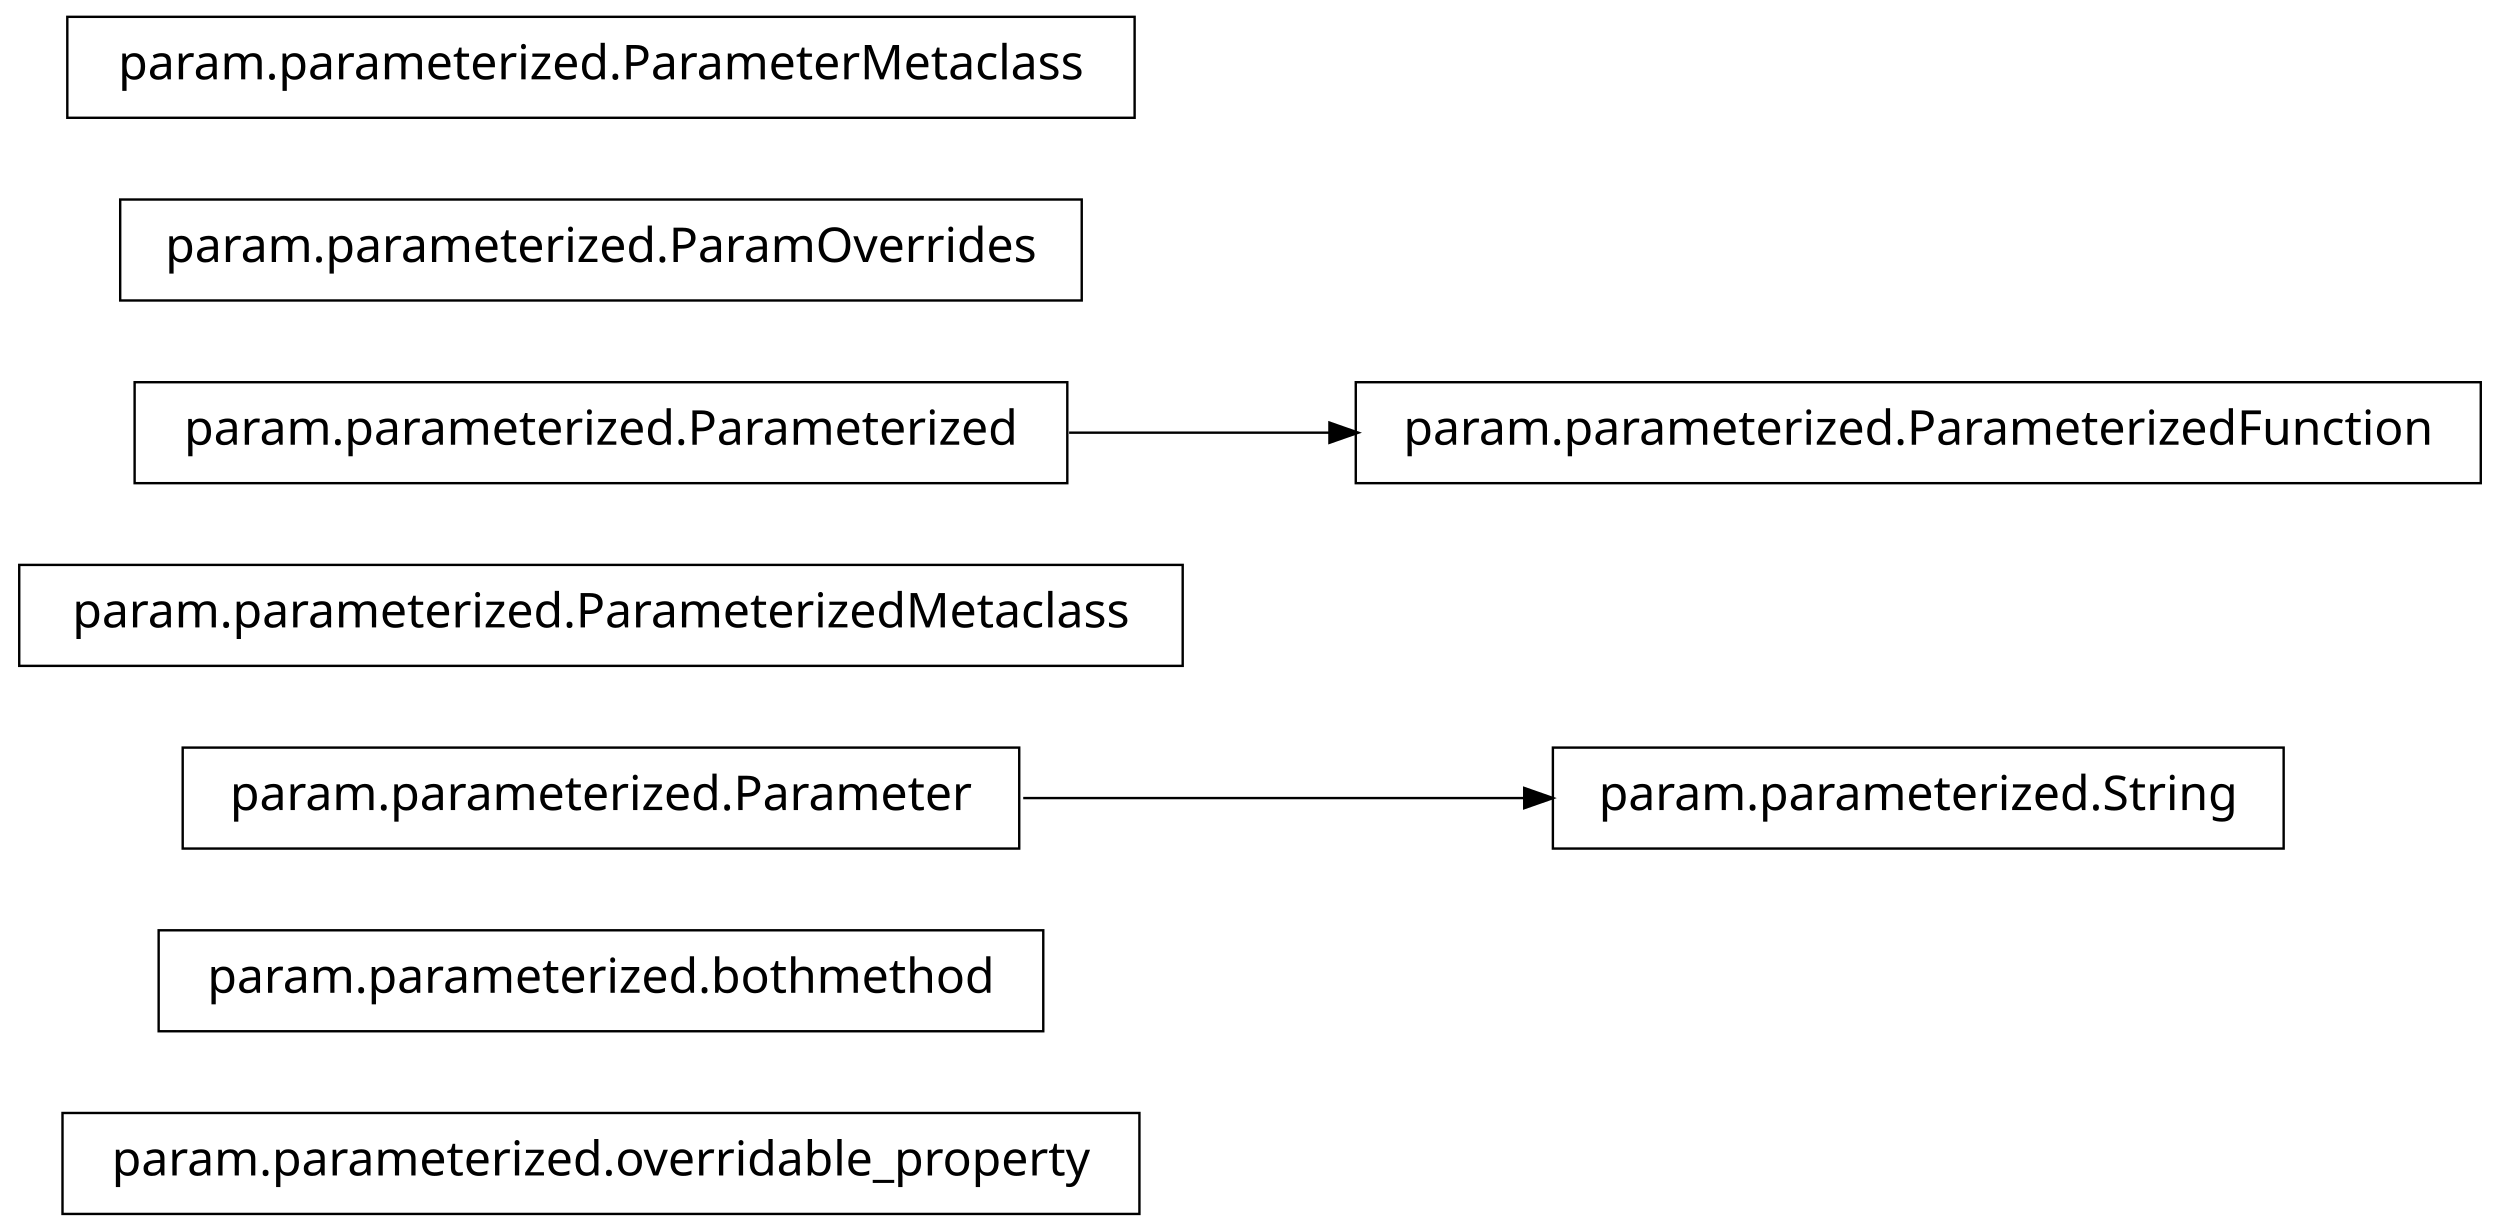
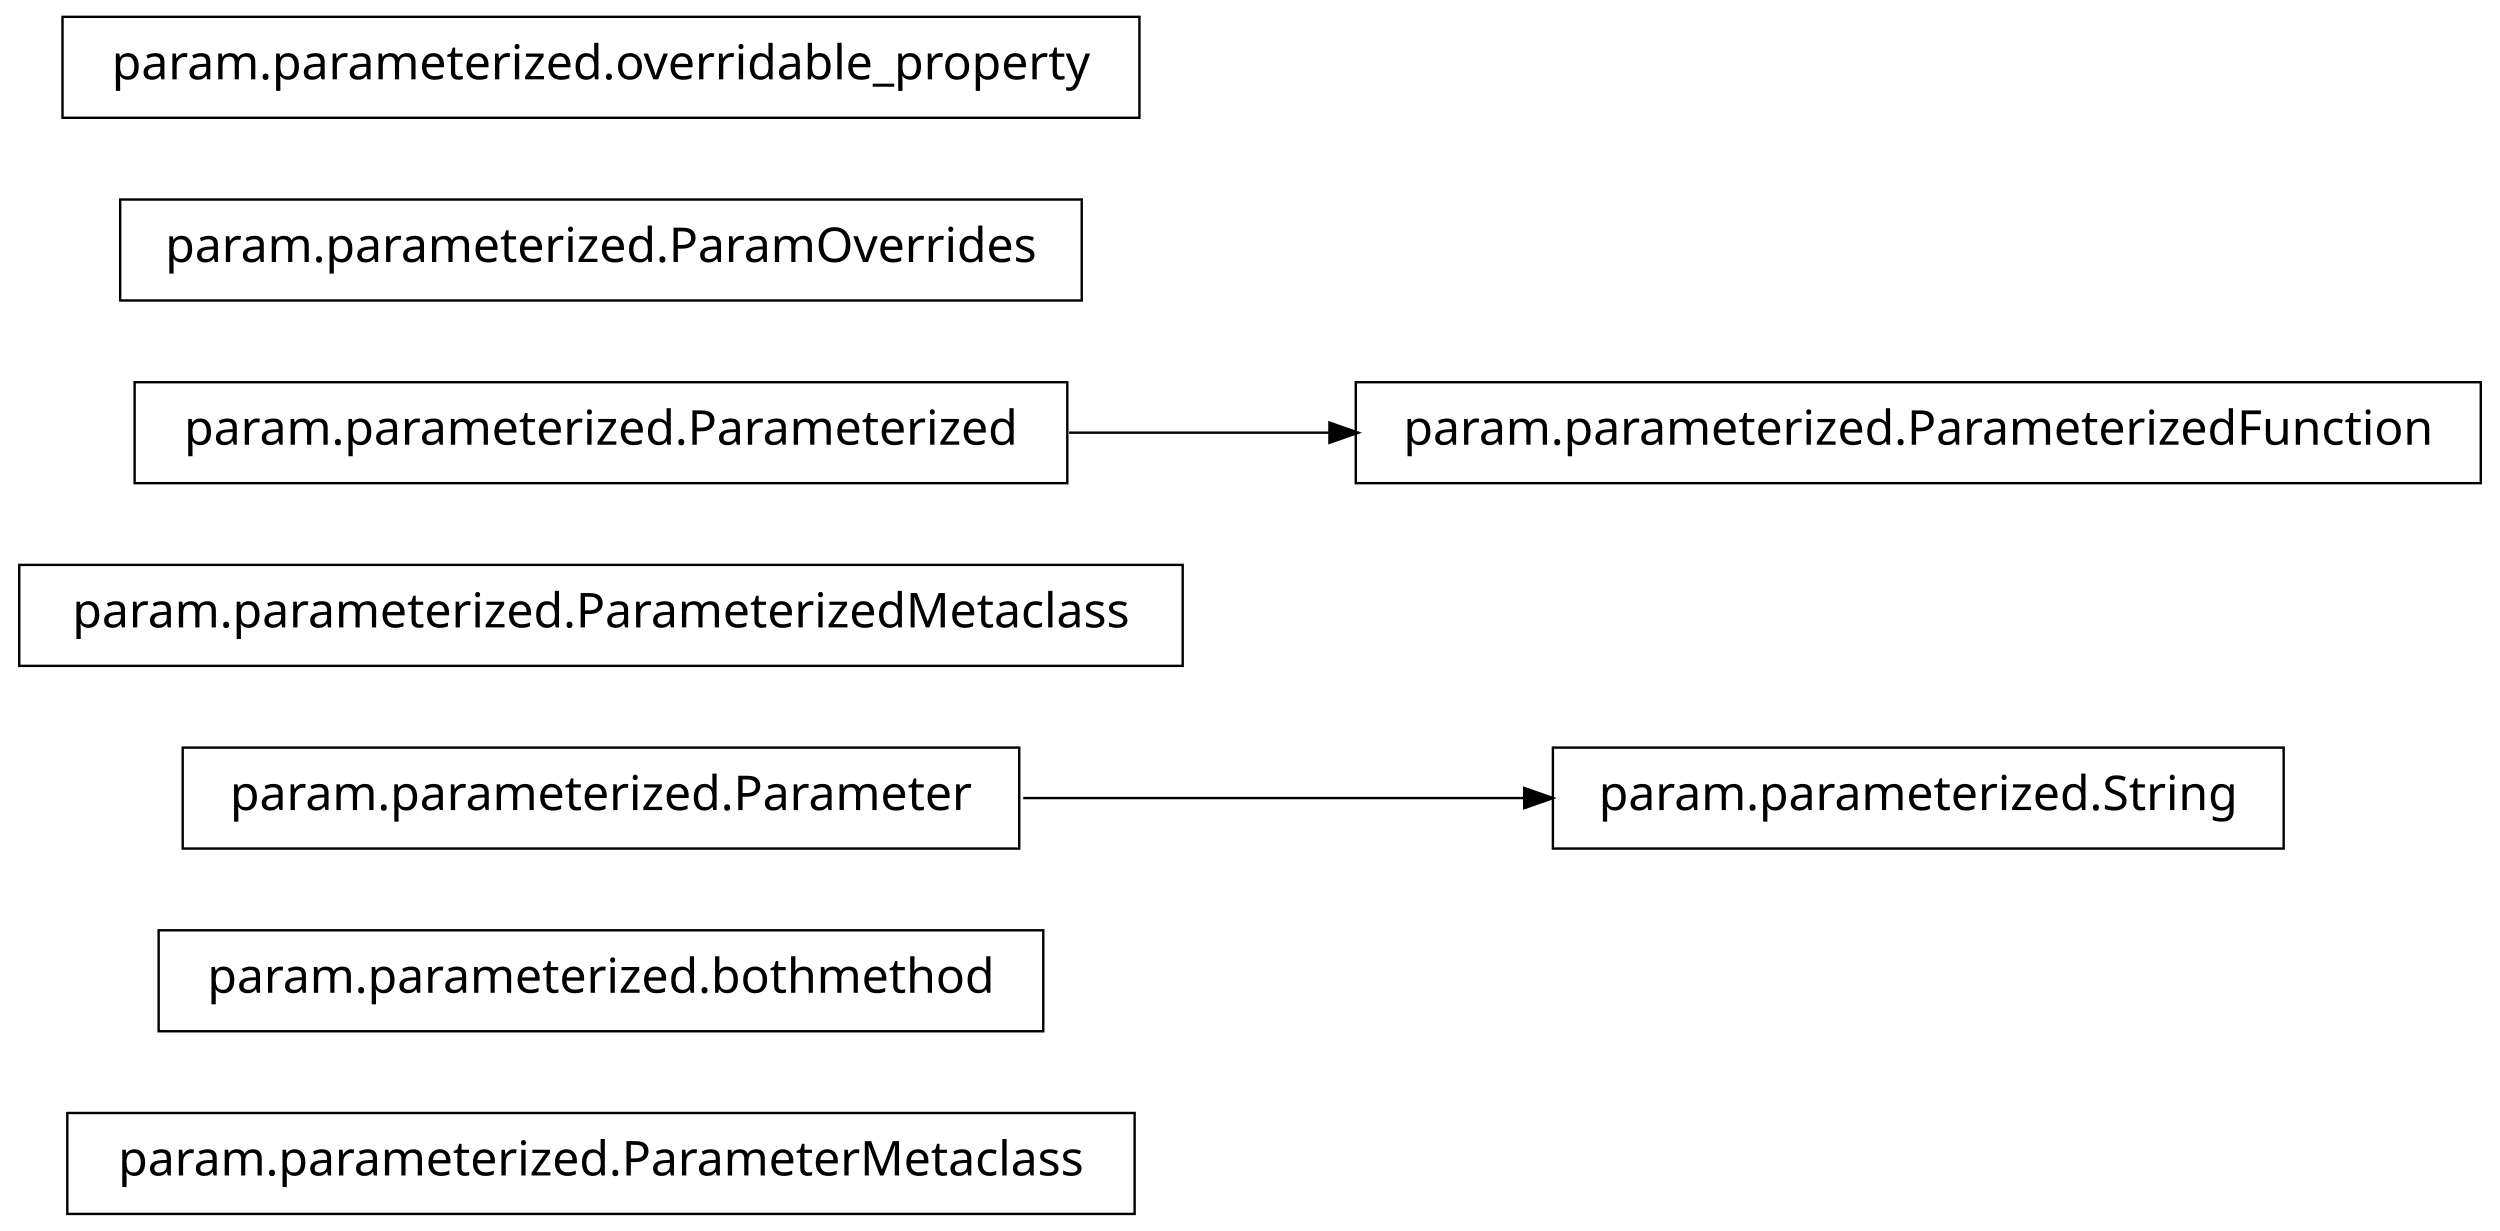
<svg xmlns="http://www.w3.org/2000/svg" width="520pt" height="256pt" viewBox="0.00 0.00 520.00 256.00">
  <g id="graph1" class="graph" transform="scale(1 1) rotate(0) translate(4 252)">
    <polygon fill="white" stroke="white" points="-4,5 -4,-252 517,-252 517,5 -4,5" />
    <g id="node1" class="node">
-       <polygon fill="none" stroke="black" stroke-width="0.5" points="233,-20.5 9,-20.5 9,0.5 233,0.5 233,-20.5" />
-       <text text-anchor="middle" x="121" y="-7.5" font-family="Vera" font-size="10.00">param.parameterized.overridable_property</text>
+       <polygon fill="none" stroke="black" stroke-width="0.5" points="232,-20.5 10,-20.5 10,0.5 232,0.5 232,-20.5" />
+       <text text-anchor="middle" x="121" y="-7.5" font-family="Vera" font-size="10.00">param.parameterized.ParameterMetaclass</text>
    </g>
    <g id="node2" class="node">
      <polygon fill="none" stroke="black" stroke-width="0.5" points="213,-58.5 29,-58.5 29,-37.5 213,-37.5 213,-58.5" />
      <text text-anchor="middle" x="121" y="-45.5" font-family="Vera" font-size="10.00">param.parameterized.bothmethod</text>
    </g>
    <g id="node3" class="node">
      <polygon fill="none" stroke="black" stroke-width="0.5" points="208,-96.5 34,-96.5 34,-75.5 208,-75.5 208,-96.5" />
      <text text-anchor="middle" x="121" y="-83.5" font-family="Vera" font-size="10.00">param.parameterized.Parameter</text>
    </g>
-     <g id="node10" class="node">
+     <g id="node9" class="node">
      <polygon fill="none" stroke="black" stroke-width="0.5" points="471,-96.5 319,-96.5 319,-75.5 471,-75.5 471,-96.5" />
      <text text-anchor="middle" x="395" y="-83.5" font-family="Vera" font-size="10.00">param.parameterized.String</text>
    </g>
    <g id="edge4" class="edge">
      <path fill="none" stroke="black" stroke-width="0.5" d="M208.826,-86C242.257,-86 280.192,-86 313.057,-86" />
      <polygon fill="black" stroke="black" points="313.286,-87.75 318.286,-86 313.286,-84.25 313.286,-87.75" />
    </g>
    <g id="node4" class="node">
      <polygon fill="none" stroke="black" stroke-width="0.5" points="242,-134.5 9.9476e-14,-134.5 0,-113.5 242,-113.5 242,-134.5" />
      <text text-anchor="middle" x="121" y="-121.5" font-family="Vera" font-size="10.00">param.parameterized.ParameterizedMetaclass</text>
    </g>
    <g id="node5" class="node">
      <polygon fill="none" stroke="black" stroke-width="0.5" points="218,-172.5 24,-172.5 24,-151.5 218,-151.5 218,-172.5" />
      <text text-anchor="middle" x="121" y="-159.5" font-family="Vera" font-size="10.00">param.parameterized.Parameterized</text>
    </g>
-     <g id="node8" class="node">
+     <g id="node7" class="node">
      <polygon fill="none" stroke="black" stroke-width="0.5" points="512,-172.5 278,-172.5 278,-151.5 512,-151.5 512,-172.5" />
      <text text-anchor="middle" x="395" y="-159.5" font-family="Vera" font-size="10.00">param.parameterized.ParameterizedFunction</text>
    </g>
    <g id="edge2" class="edge">
      <path fill="none" stroke="black" stroke-width="0.5" d="M218.374,-162C235.949,-162 254.476,-162 272.655,-162" />
      <polygon fill="black" stroke="black" points="272.772,-163.75 277.772,-162 272.772,-160.25 272.772,-163.75" />
    </g>
    <g id="node6" class="node">
      <polygon fill="none" stroke="black" stroke-width="0.5" points="221,-210.5 21,-210.5 21,-189.5 221,-189.5 221,-210.5" />
      <text text-anchor="middle" x="121" y="-197.5" font-family="Vera" font-size="10.00">param.parameterized.ParamOverrides</text>
    </g>
-     <g id="node7" class="node">
-       <polygon fill="none" stroke="black" stroke-width="0.5" points="232,-248.5 10,-248.5 10,-227.5 232,-227.5 232,-248.5" />
-       <text text-anchor="middle" x="121" y="-235.5" font-family="Vera" font-size="10.00">param.parameterized.ParameterMetaclass</text>
+     <g id="node11" class="node">
+       <polygon fill="none" stroke="black" stroke-width="0.5" points="233,-248.5 9,-248.5 9,-227.5 233,-227.5 233,-248.5" />
+       <text text-anchor="middle" x="121" y="-235.5" font-family="Vera" font-size="10.00">param.parameterized.overridable_property</text>
    </g>
  </g>
</svg>
